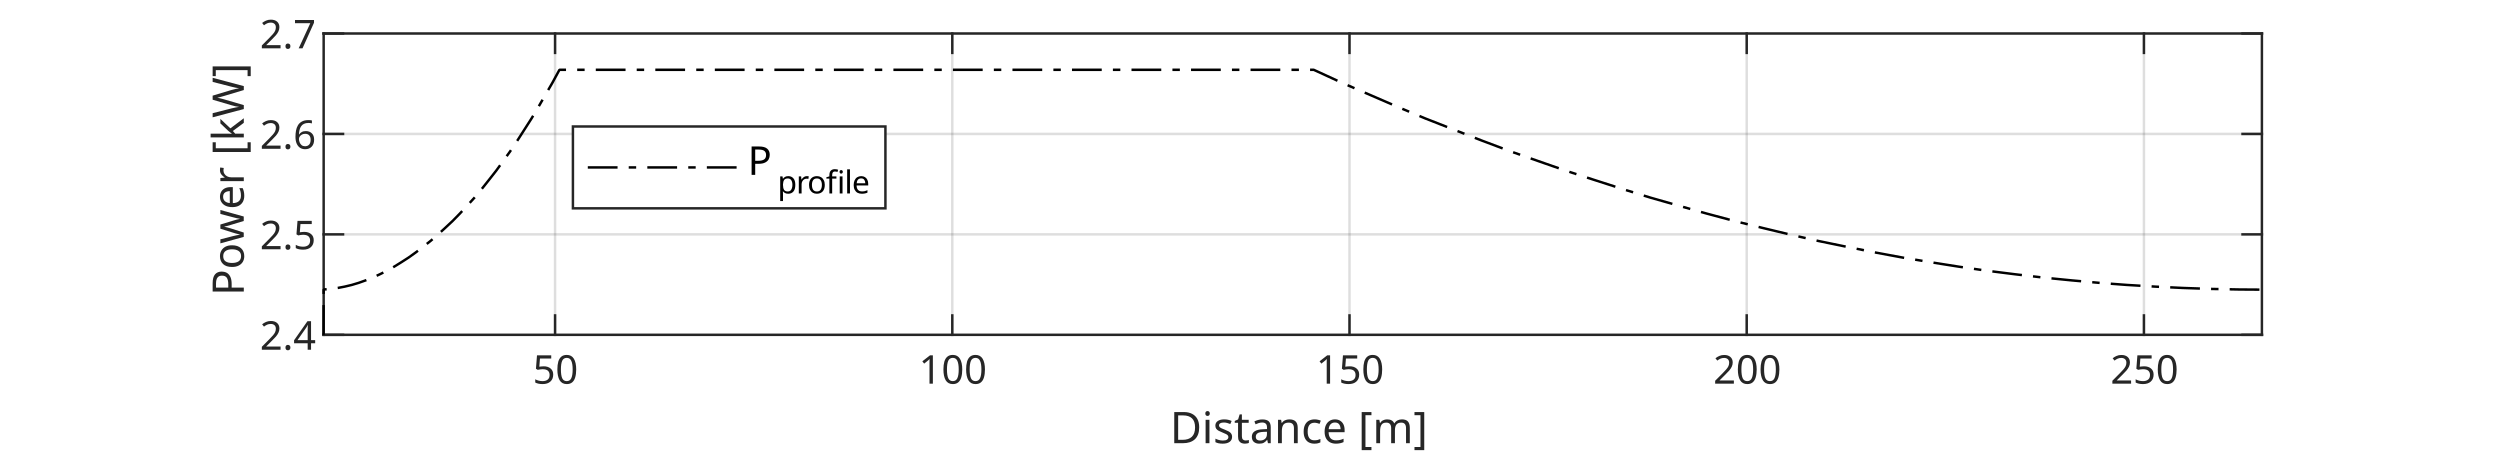
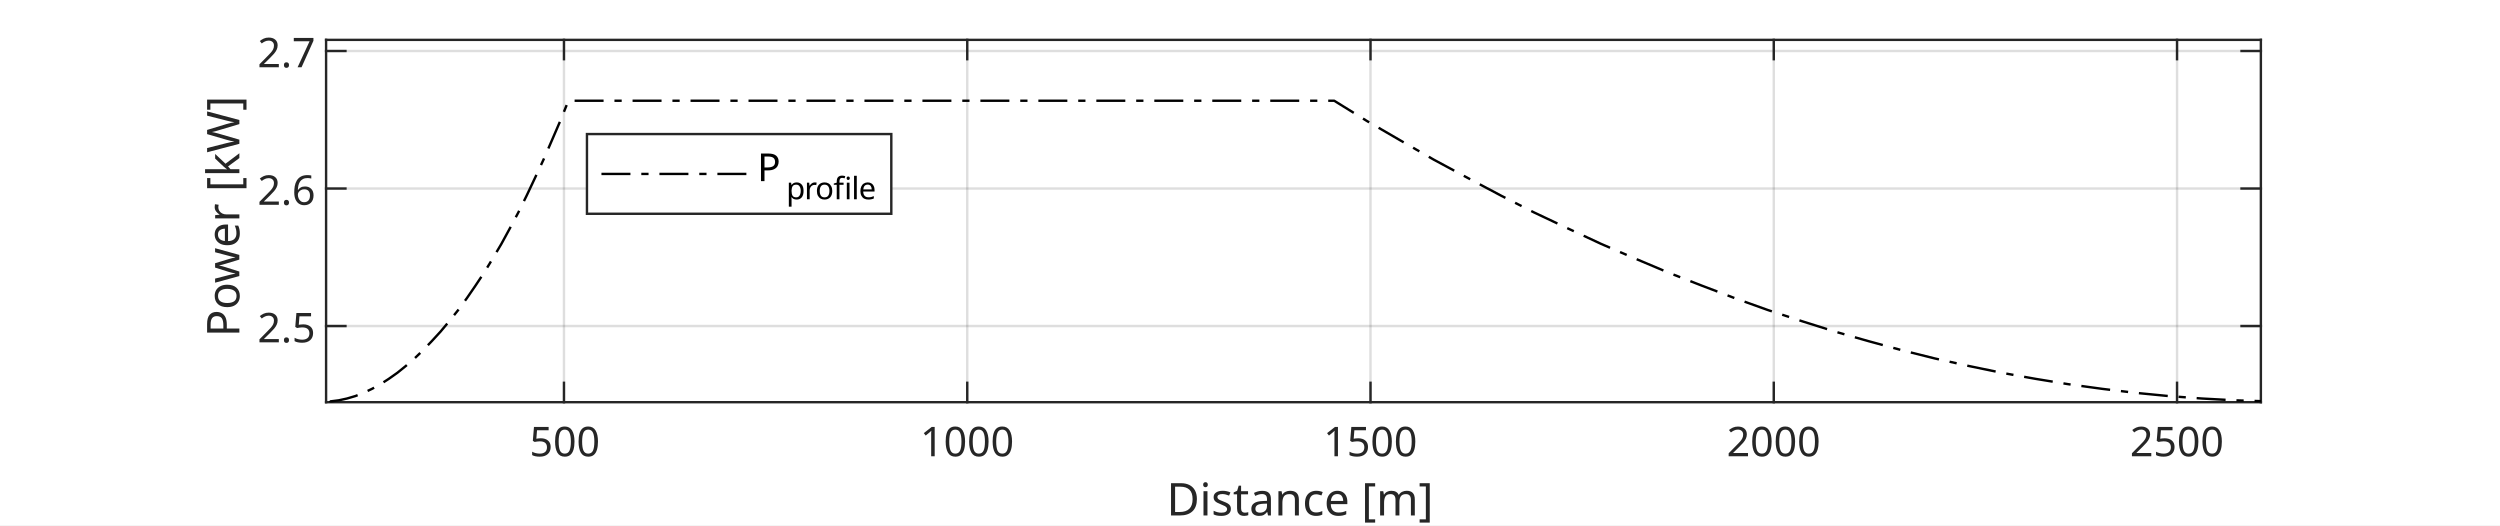
- <svg xmlns="http://www.w3.org/2000/svg" style="fill-opacity:1; color-rendering:auto; color-interpolation:auto; text-rendering:auto; stroke:black; stroke-linecap:square; stroke-miterlimit:10; shape-rendering:auto; stroke-opacity:1; fill:black; stroke-dasharray:none; font-weight:normal; stroke-width:1; font-family:'Dialog'; font-style:normal; stroke-linejoin:miter; font-size:12px; stroke-dashoffset:0; image-rendering:auto;" width="672" height="122">
+ <svg xmlns="http://www.w3.org/2000/svg" style="fill-opacity:1; color-rendering:auto; color-interpolation:auto; text-rendering:auto; stroke:black; stroke-linecap:square; stroke-miterlimit:10; shape-rendering:auto; stroke-opacity:1; fill:black; stroke-dasharray:none; font-weight:normal; stroke-width:1; font-family:'Dialog'; font-style:normal; stroke-linejoin:miter; font-size:12px; stroke-dashoffset:0; image-rendering:auto;" width="690" height="145">
  <defs id="genericDefs" />
  <g>
    <defs id="defs1">
      <clipPath clipPathUnits="userSpaceOnUse" id="clipPath1">
-         <path d="M0 0 L672 0 L672 122 L0 122 L0 0 Z" />
+         <path d="M0 0 L690 0 L690 145 L0 145 L0 0 Z" />
      </clipPath>
      <font horiz-adv-x="75.0" id="font1">
        <font-face ascent="100.537" descent="21.973" units-per-em="100" style="font-style:normal; font-family:Dialog; font-weight:normal;" />
        <missing-glyph horiz-adv-x="75.0" d="M12.5 0 L12.5 62.5 L62.5 62.5 L62.5 0 L12.5 0 ZM14.062 1.562 L60.938 1.562 L60.938 60.938 L14.062 60.938 L14.062 1.562 Z" />
        <glyph unicode="0" horiz-adv-x="55.615" d="M4.156 35.297 Q4.156 48 6.766 55.742 Q9.375 63.484 14.523 67.68 Q19.672 71.875 27.484 71.875 Q33.25 71.875 37.594 69.555 Q41.938 67.234 44.773 62.867 Q47.609 58.5 49.219 52.227 Q50.828 45.953 50.828 35.297 Q50.828 22.703 48.242 14.969 Q45.656 7.234 40.508 3.008 Q35.359 -1.219 27.484 -1.219 Q17.141 -1.219 11.234 6.203 Q4.156 15.141 4.156 35.297 ZM13.188 35.297 Q13.188 17.672 17.312 11.836 Q21.438 6 27.484 6 Q33.547 6 37.672 11.859 Q41.797 17.719 41.797 35.297 Q41.797 52.984 37.672 58.789 Q33.547 64.594 27.391 64.594 Q21.344 64.594 17.719 59.469 Q13.188 52.938 13.188 35.297 Z" />
        <glyph unicode="5" horiz-adv-x="55.615" d="M4.156 18.75 L13.375 19.531 Q14.406 12.797 18.141 9.398 Q21.875 6 27.156 6 Q33.5 6 37.891 10.789 Q42.281 15.578 42.281 23.484 Q42.281 31 38.062 35.352 Q33.844 39.703 27 39.703 Q22.75 39.703 19.336 37.773 Q15.922 35.844 13.969 32.766 L5.719 33.844 L12.641 70.609 L48.25 70.609 L48.25 62.203 L19.672 62.203 L15.828 42.969 Q22.266 47.469 29.344 47.469 Q38.719 47.469 45.164 40.969 Q51.609 34.469 51.609 24.266 Q51.609 14.547 45.953 7.469 Q39.062 -1.219 27.156 -1.219 Q17.391 -1.219 11.211 4.25 Q5.031 9.719 4.156 18.75 Z" />
        <glyph unicode="1" horiz-adv-x="55.615" d="M37.25 0 L28.469 0 L28.469 56 Q25.297 52.984 20.141 49.953 Q14.984 46.922 10.891 45.406 L10.891 53.906 Q18.266 57.375 23.781 62.305 Q29.297 67.234 31.594 71.875 L37.25 71.875 L37.25 0 Z" />
        <glyph unicode="2" horiz-adv-x="55.615" d="M50.344 8.453 L50.344 0 L3.031 0 Q2.938 3.172 4.047 6.109 Q5.859 10.938 9.836 15.625 Q13.812 20.312 21.344 26.469 Q33.016 36.031 37.117 41.625 Q41.219 47.219 41.219 52.203 Q41.219 57.422 37.477 61.008 Q33.734 64.594 27.734 64.594 Q21.391 64.594 17.578 60.789 Q13.766 56.984 13.719 50.25 L4.688 51.172 Q5.609 61.281 11.664 66.578 Q17.719 71.875 27.938 71.875 Q38.234 71.875 44.242 66.164 Q50.25 60.453 50.25 52 Q50.25 47.703 48.492 43.555 Q46.734 39.406 42.656 34.812 Q38.578 30.219 29.109 22.219 Q21.188 15.578 18.945 13.211 Q16.703 10.844 15.234 8.453 L50.344 8.453 Z" />
        <glyph unicode="]" horiz-adv-x="27.783" d="M21.297 -19.875 L1.906 -19.875 L1.906 -12.594 L12.5 -12.594 L12.5 64.312 L1.906 64.312 L1.906 71.578 L21.297 71.578 L21.297 -19.875 Z" />
        <glyph unicode="m" horiz-adv-x="83.301" d="M6.594 0 L6.594 51.859 L14.453 51.859 L14.453 44.578 Q16.891 48.391 20.945 50.711 Q25 53.031 30.172 53.031 Q35.938 53.031 39.625 50.641 Q43.312 48.25 44.828 43.953 Q50.984 53.031 60.844 53.031 Q68.562 53.031 72.711 48.758 Q76.859 44.484 76.859 35.594 L76.859 0 L68.109 0 L68.109 32.672 Q68.109 37.938 67.258 40.258 Q66.406 42.578 64.164 43.992 Q61.922 45.406 58.891 45.406 Q53.422 45.406 49.805 41.773 Q46.188 38.141 46.188 30.125 L46.188 0 L37.406 0 L37.406 33.688 Q37.406 39.547 35.258 42.477 Q33.109 45.406 28.219 45.406 Q24.516 45.406 21.367 43.453 Q18.219 41.5 16.797 37.742 Q15.375 33.984 15.375 26.906 L15.375 0 L6.594 0 Z" />
        <glyph unicode="[" horiz-adv-x="27.783" d="M6.781 -19.875 L6.781 71.578 L26.172 71.578 L26.172 64.312 L15.578 64.312 L15.578 -12.594 L26.172 -12.594 L26.172 -19.875 L6.781 -19.875 Z" />
        <glyph unicode=" " horiz-adv-x="27.783" d="" />
        <glyph unicode="e" horiz-adv-x="55.615" d="M42.094 16.703 L51.172 15.578 Q49.031 7.625 43.219 3.227 Q37.406 -1.172 28.375 -1.172 Q17 -1.172 10.328 5.836 Q3.656 12.844 3.656 25.484 Q3.656 38.578 10.398 45.805 Q17.141 53.031 27.875 53.031 Q38.281 53.031 44.875 45.953 Q51.469 38.875 51.469 26.031 Q51.469 25.25 51.422 23.688 L12.75 23.688 Q13.234 15.141 17.578 10.602 Q21.922 6.062 28.422 6.062 Q33.25 6.062 36.672 8.602 Q40.094 11.141 42.094 16.703 ZM13.234 30.906 L42.188 30.906 Q41.609 37.453 38.875 40.719 Q34.672 45.797 27.984 45.797 Q21.922 45.797 17.797 41.75 Q13.672 37.703 13.234 30.906 Z" />
        <glyph unicode="c" horiz-adv-x="50.0" d="M40.438 19 L49.078 17.875 Q47.656 8.938 41.82 3.883 Q35.984 -1.172 27.484 -1.172 Q16.844 -1.172 10.375 5.789 Q3.906 12.75 3.906 25.734 Q3.906 34.125 6.688 40.43 Q9.469 46.734 15.156 49.883 Q20.844 53.031 27.547 53.031 Q35.984 53.031 41.359 48.758 Q46.734 44.484 48.25 36.625 L39.703 35.297 Q38.484 40.531 35.383 43.164 Q32.281 45.797 27.875 45.797 Q21.234 45.797 17.086 41.039 Q12.938 36.281 12.938 25.984 Q12.938 15.531 16.945 10.797 Q20.953 6.062 27.391 6.062 Q32.562 6.062 36.031 9.234 Q39.5 12.406 40.438 19 Z" />
        <glyph unicode="n" horiz-adv-x="55.615" d="M6.594 0 L6.594 51.859 L14.5 51.859 L14.5 44.484 Q20.219 53.031 31 53.031 Q35.688 53.031 39.625 51.344 Q43.562 49.656 45.516 46.922 Q47.469 44.188 48.25 40.438 Q48.734 37.984 48.734 31.891 L48.734 0 L39.938 0 L39.938 31.547 Q39.938 36.922 38.914 39.578 Q37.891 42.234 35.281 43.82 Q32.672 45.406 29.156 45.406 Q23.531 45.406 19.453 41.844 Q15.375 38.281 15.375 28.328 L15.375 0 L6.594 0 Z" />
        <glyph unicode="a" horiz-adv-x="55.615" d="M40.438 6.391 Q35.547 2.25 31.031 0.539 Q26.516 -1.172 21.344 -1.172 Q12.797 -1.172 8.203 3 Q3.609 7.172 3.609 13.672 Q3.609 17.484 5.344 20.633 Q7.078 23.781 9.891 25.688 Q12.703 27.594 16.219 28.562 Q18.797 29.25 24.031 29.891 Q34.672 31.156 39.703 32.906 Q39.75 34.719 39.75 35.203 Q39.75 40.578 37.25 42.781 Q33.891 45.75 27.25 45.75 Q21.047 45.75 18.094 43.578 Q15.141 41.406 13.719 35.891 L5.125 37.062 Q6.297 42.578 8.984 45.969 Q11.672 49.359 16.75 51.195 Q21.828 53.031 28.516 53.031 Q35.156 53.031 39.305 51.469 Q43.453 49.906 45.406 47.539 Q47.359 45.172 48.141 41.547 Q48.578 39.312 48.578 33.453 L48.578 21.734 Q48.578 9.469 49.141 6.227 Q49.703 2.984 51.375 0 L42.188 0 Q40.828 2.734 40.438 6.391 ZM39.703 26.031 Q34.906 24.078 25.344 22.703 Q19.922 21.922 17.68 20.945 Q15.438 19.969 14.211 18.094 Q12.984 16.219 12.984 13.922 Q12.984 10.406 15.648 8.062 Q18.312 5.719 23.438 5.719 Q28.516 5.719 32.469 7.938 Q36.422 10.156 38.281 14.016 Q39.703 17 39.703 22.797 L39.703 26.031 Z" />
        <glyph unicode="t" horiz-adv-x="27.783" d="M25.781 7.859 L27.047 0.094 Q23.344 -0.688 20.406 -0.688 Q15.625 -0.688 12.992 0.828 Q10.359 2.344 9.281 4.812 Q8.203 7.281 8.203 15.188 L8.203 45.016 L1.766 45.016 L1.766 51.859 L8.203 51.859 L8.203 64.703 L16.938 69.969 L16.938 51.859 L25.781 51.859 L25.781 45.016 L16.938 45.016 L16.938 14.703 Q16.938 10.938 17.406 9.867 Q17.875 8.797 18.922 8.156 Q19.969 7.516 21.922 7.516 Q23.391 7.516 25.781 7.859 Z" />
        <glyph unicode="s" horiz-adv-x="50.0" d="M3.078 15.484 L11.766 16.844 Q12.5 11.625 15.844 8.844 Q19.188 6.062 25.203 6.062 Q31.25 6.062 34.18 8.523 Q37.109 10.984 37.109 14.312 Q37.109 17.281 34.516 19 Q32.719 20.172 25.531 21.969 Q15.875 24.422 12.141 26.203 Q8.406 27.984 6.477 31.133 Q4.547 34.281 4.547 38.094 Q4.547 41.547 6.133 44.508 Q7.719 47.469 10.453 49.422 Q12.5 50.922 16.039 51.977 Q19.578 53.031 23.641 53.031 Q29.734 53.031 34.352 51.273 Q38.969 49.516 41.164 46.508 Q43.359 43.5 44.188 38.484 L35.594 37.312 Q35.016 41.312 32.203 43.555 Q29.391 45.797 24.266 45.797 Q18.219 45.797 15.625 43.797 Q13.031 41.797 13.031 39.109 Q13.031 37.406 14.109 36.031 Q15.188 34.625 17.484 33.688 Q18.797 33.203 25.25 31.453 Q34.578 28.953 38.258 27.367 Q41.938 25.781 44.039 22.758 Q46.141 19.734 46.141 15.234 Q46.141 10.844 43.578 6.961 Q41.016 3.078 36.18 0.953 Q31.344 -1.172 25.25 -1.172 Q15.141 -1.172 9.844 3.031 Q4.547 7.234 3.078 15.484 Z" />
        <glyph unicode="i" horiz-adv-x="22.217" d="M6.641 61.469 L6.641 71.578 L15.438 71.578 L15.438 61.469 L6.641 61.469 ZM6.641 0 L6.641 51.859 L15.438 51.859 L15.438 0 L6.641 0 Z" />
        <glyph unicode="D" horiz-adv-x="72.217" d="M7.719 0 L7.719 71.578 L32.375 71.578 Q40.719 71.578 45.125 70.562 Q51.266 69.141 55.609 65.438 Q61.281 60.641 64.086 53.195 Q66.891 45.75 66.891 36.188 Q66.891 28.031 64.992 21.734 Q63.094 15.438 60.109 11.305 Q57.125 7.172 53.586 4.805 Q50.047 2.438 45.047 1.219 Q40.047 0 33.547 0 L7.719 0 ZM17.188 8.453 L32.469 8.453 Q39.547 8.453 43.578 9.766 Q47.609 11.078 50 13.484 Q53.375 16.844 55.25 22.531 Q57.125 28.219 57.125 36.328 Q57.125 47.562 53.438 53.594 Q49.75 59.625 44.484 61.672 Q40.672 63.141 32.234 63.141 L17.188 63.141 L17.188 8.453 Z" />
-         <glyph unicode="4" horiz-adv-x="55.615" d="M32.328 0 L32.328 17.141 L1.266 17.141 L1.266 25.203 L33.938 71.578 L41.109 71.578 L41.109 25.203 L50.781 25.203 L50.781 17.141 L41.109 17.141 L41.109 0 L32.328 0 ZM32.328 25.203 L32.328 57.469 L9.906 25.203 L32.328 25.203 Z" />
        <glyph unicode="." horiz-adv-x="27.783" d="M9.078 0 L9.078 10.016 L19.094 10.016 L19.094 0 L9.078 0 Z" />
        <glyph unicode="6" horiz-adv-x="55.615" d="M49.75 54.047 L41.016 53.375 Q39.844 58.547 37.703 60.891 Q34.125 64.656 28.906 64.656 Q24.703 64.656 21.531 62.312 Q17.391 59.281 14.992 53.469 Q12.594 47.656 12.5 36.922 Q15.672 41.75 20.266 44.094 Q24.859 46.438 29.891 46.438 Q38.672 46.438 44.852 39.969 Q51.031 33.5 51.031 23.25 Q51.031 16.5 48.125 10.719 Q45.219 4.938 40.141 1.859 Q35.062 -1.219 28.609 -1.219 Q17.625 -1.219 10.695 6.859 Q3.766 14.938 3.766 33.5 Q3.766 54.25 11.422 63.672 Q18.109 71.875 29.438 71.875 Q37.891 71.875 43.289 67.141 Q48.688 62.406 49.75 54.047 ZM13.875 23.188 Q13.875 18.656 15.797 14.508 Q17.719 10.359 21.188 8.18 Q24.656 6 28.469 6 Q34.031 6 38.039 10.492 Q42.047 14.984 42.047 22.703 Q42.047 30.125 38.086 34.398 Q34.125 38.672 28.125 38.672 Q22.172 38.672 18.023 34.398 Q13.875 30.125 13.875 23.188 Z" />
        <glyph unicode="7" horiz-adv-x="55.615" d="M4.734 62.203 L4.734 70.656 L51.078 70.656 L51.078 63.812 Q44.234 56.547 37.523 44.484 Q30.812 32.422 27.156 19.672 Q24.516 10.688 23.781 0 L14.75 0 Q14.891 8.453 18.062 20.414 Q21.234 32.375 27.172 43.484 Q33.109 54.594 39.797 62.203 L4.734 62.203 Z" />
        <glyph unicode="W" horiz-adv-x="94.385" d="M20.219 0 L1.219 71.578 L10.938 71.578 L21.828 24.656 Q23.578 17.281 24.859 10.016 Q27.594 21.484 28.078 23.25 L41.703 71.578 L53.125 71.578 L63.375 35.359 Q67.234 21.875 68.953 10.016 Q70.312 16.797 72.516 25.594 L83.734 71.578 L93.266 71.578 L73.641 0 L64.5 0 L49.422 54.547 Q47.516 61.375 47.172 62.938 Q46.047 58.016 45.062 54.547 L29.891 0 L20.219 0 Z" />
        <glyph unicode="k" horiz-adv-x="50.0" d="M6.641 0 L6.641 71.578 L15.438 71.578 L15.438 30.766 L36.234 51.859 L47.609 51.859 L27.781 32.625 L49.609 0 L38.766 0 L21.625 26.516 L15.438 20.562 L15.438 0 L6.641 0 Z" />
        <glyph unicode="r" horiz-adv-x="33.301" d="M6.5 0 L6.5 51.859 L14.406 51.859 L14.406 44 Q17.438 49.516 20 51.273 Q22.562 53.031 25.641 53.031 Q30.078 53.031 34.672 50.203 L31.641 42.047 Q28.422 43.953 25.203 43.953 Q22.312 43.953 20.016 42.219 Q17.719 40.484 16.75 37.406 Q15.281 32.719 15.281 27.156 L15.281 0 L6.5 0 Z" />
        <glyph unicode="w" horiz-adv-x="72.217" d="M16.156 0 L0.297 51.859 L9.375 51.859 L17.625 21.922 L20.703 10.797 Q20.906 11.625 23.391 21.484 L31.641 51.859 L40.672 51.859 L48.438 21.781 L51.031 11.859 L54 21.875 L62.891 51.859 L71.438 51.859 L55.219 0 L46.094 0 L37.844 31.062 L35.844 39.891 L25.344 0 L16.156 0 Z" />
        <glyph unicode="o" horiz-adv-x="55.615" d="M3.328 25.922 Q3.328 40.328 11.328 47.266 Q18.016 53.031 27.641 53.031 Q38.328 53.031 45.117 46.023 Q51.906 39.016 51.906 26.656 Q51.906 16.656 48.906 10.914 Q45.906 5.172 40.164 2 Q34.422 -1.172 27.641 -1.172 Q16.75 -1.172 10.039 5.812 Q3.328 12.797 3.328 25.922 ZM12.359 25.922 Q12.359 15.969 16.703 11.016 Q21.047 6.062 27.641 6.062 Q34.188 6.062 38.531 11.039 Q42.875 16.016 42.875 26.219 Q42.875 35.844 38.5 40.797 Q34.125 45.75 27.641 45.75 Q21.047 45.75 16.703 40.82 Q12.359 35.891 12.359 25.922 Z" />
        <glyph unicode="P" horiz-adv-x="66.699" d="M7.719 0 L7.719 71.578 L34.719 71.578 Q41.844 71.578 45.609 70.906 Q50.875 70.016 54.445 67.555 Q58.016 65.094 60.188 60.648 Q62.359 56.203 62.359 50.875 Q62.359 41.75 56.547 35.43 Q50.734 29.109 35.547 29.109 L17.188 29.109 L17.188 0 L7.719 0 ZM17.188 37.547 L35.688 37.547 Q44.875 37.547 48.734 40.969 Q52.594 44.391 52.594 50.594 Q52.594 55.078 50.32 58.273 Q48.047 61.469 44.344 62.5 Q41.938 63.141 35.5 63.141 L17.188 63.141 L17.188 37.547 Z" />
        <glyph unicode="p" horiz-adv-x="55.615" d="M6.594 -19.875 L6.594 51.859 L14.594 51.859 L14.594 45.125 Q17.438 49.078 21 51.055 Q24.562 53.031 29.641 53.031 Q36.281 53.031 41.359 49.609 Q46.438 46.188 49.023 39.961 Q51.609 33.734 51.609 26.312 Q51.609 18.359 48.758 11.984 Q45.906 5.609 40.461 2.219 Q35.016 -1.172 29 -1.172 Q24.609 -1.172 21.117 0.688 Q17.625 2.547 15.375 5.375 L15.375 -19.875 L6.594 -19.875 ZM14.547 25.641 Q14.547 15.625 18.602 10.844 Q22.656 6.062 28.422 6.062 Q34.281 6.062 38.453 11.016 Q42.625 15.969 42.625 26.375 Q42.625 36.281 38.547 41.211 Q34.469 46.141 28.812 46.141 Q23.188 46.141 18.867 40.891 Q14.547 35.641 14.547 25.641 Z" />
        <glyph unicode="f" horiz-adv-x="27.783" d="M8.688 0 L8.688 45.016 L0.922 45.016 L0.922 51.859 L8.688 51.859 L8.688 57.375 Q8.688 62.594 9.625 65.141 Q10.891 68.562 14.086 70.68 Q17.281 72.797 23.047 72.797 Q26.766 72.797 31.25 71.922 L29.938 64.266 Q27.203 64.75 24.75 64.75 Q20.75 64.75 19.094 63.039 Q17.438 61.328 17.438 56.641 L17.438 51.859 L27.547 51.859 L27.547 45.016 L17.438 45.016 L17.438 0 L8.688 0 Z" />
        <glyph unicode="l" horiz-adv-x="22.217" d="M6.391 0 L6.391 71.578 L15.188 71.578 L15.188 0 L6.391 0 Z" />
      </font>
    </defs>
    <g style="fill:white; stroke:white;">
-       <rect x="0" y="0" width="672" style="clip-path:url(#clipPath1); stroke:none;" height="122" />
+       <rect x="0" y="0" width="690" style="clip-path:url(#clipPath1); stroke:none;" height="145" />
    </g>
    <g style="fill:white; text-rendering:optimizeSpeed; color-rendering:optimizeSpeed; image-rendering:optimizeSpeed; shape-rendering:crispEdges; stroke:white; color-interpolation:sRGB;">
-       <rect x="0" width="672" height="122" y="0" style="stroke:none;" />
-       <path style="stroke:none;" d="M87 90 L608 90 L608 9 L87 9 Z" />
+       <rect x="0" width="690" height="145" y="0" style="stroke:none;" />
+       <path style="stroke:none;" d="M90 111 L624 111 L624 11 L90 11 Z" />
    </g>
    <g style="stroke-linecap:butt; fill-opacity:0.149; fill:rgb(38,38,38); text-rendering:geometricPrecision; image-rendering:optimizeQuality; color-rendering:optimizeQuality; stroke-linejoin:round; stroke:rgb(38,38,38); color-interpolation:linearRGB; stroke-width:0.667; stroke-opacity:0.149;">
-       <line y2="9" style="fill:none;" x1="149.203" x2="149.203" y1="90" />
-       <line y2="9" style="fill:none;" x1="255.975" x2="255.975" y1="90" />
-       <line y2="9" style="fill:none;" x1="362.746" x2="362.746" y1="90" />
-       <line y2="9" style="fill:none;" x1="469.517" x2="469.517" y1="90" />
-       <line y2="9" style="fill:none;" x1="576.289" x2="576.289" y1="90" />
-       <line y2="90" style="fill:none;" x1="608" x2="87" y1="90" />
-       <line y2="63" style="fill:none;" x1="608" x2="87" y1="63" />
-       <line y2="36" style="fill:none;" x1="608" x2="87" y1="36" />
-       <line y2="9" style="fill:none;" x1="608" x2="87" y1="9" />
-       <line x1="87" x2="608" y1="90" style="stroke-linecap:square; fill-opacity:1; fill:none; stroke-opacity:1;" y2="90" />
-       <line x1="87" x2="608" y1="9" style="stroke-linecap:square; fill-opacity:1; fill:none; stroke-opacity:1;" y2="9" />
-       <line x1="149.203" x2="149.203" y1="90" style="stroke-linecap:square; fill-opacity:1; fill:none; stroke-opacity:1;" y2="84.79" />
-       <line x1="255.975" x2="255.975" y1="90" style="stroke-linecap:square; fill-opacity:1; fill:none; stroke-opacity:1;" y2="84.79" />
-       <line x1="362.746" x2="362.746" y1="90" style="stroke-linecap:square; fill-opacity:1; fill:none; stroke-opacity:1;" y2="84.79" />
-       <line x1="469.517" x2="469.517" y1="90" style="stroke-linecap:square; fill-opacity:1; fill:none; stroke-opacity:1;" y2="84.79" />
-       <line x1="576.289" x2="576.289" y1="90" style="stroke-linecap:square; fill-opacity:1; fill:none; stroke-opacity:1;" y2="84.79" />
-       <line x1="149.203" x2="149.203" y1="9" style="stroke-linecap:square; fill-opacity:1; fill:none; stroke-opacity:1;" y2="14.21" />
-       <line x1="255.975" x2="255.975" y1="9" style="stroke-linecap:square; fill-opacity:1; fill:none; stroke-opacity:1;" y2="14.21" />
-       <line x1="362.746" x2="362.746" y1="9" style="stroke-linecap:square; fill-opacity:1; fill:none; stroke-opacity:1;" y2="14.21" />
-       <line x1="469.517" x2="469.517" y1="9" style="stroke-linecap:square; fill-opacity:1; fill:none; stroke-opacity:1;" y2="14.21" />
-       <line x1="576.289" x2="576.289" y1="9" style="stroke-linecap:square; fill-opacity:1; fill:none; stroke-opacity:1;" y2="14.21" />
+       <line y2="11" style="fill:none;" x1="155.656" x2="155.656" y1="111" />
+       <line y2="11" style="fill:none;" x1="266.958" x2="266.958" y1="111" />
+       <line y2="11" style="fill:none;" x1="378.26" x2="378.26" y1="111" />
+       <line y2="11" style="fill:none;" x1="489.562" x2="489.562" y1="111" />
+       <line y2="11" style="fill:none;" x1="600.864" x2="600.864" y1="111" />
+       <line y2="89.987" style="fill:none;" x1="624" x2="90" y1="89.987" />
+       <line y2="52.029" style="fill:none;" x1="624" x2="90" y1="52.029" />
+       <line y2="14.071" style="fill:none;" x1="624" x2="90" y1="14.071" />
+       <line x1="90" x2="624" y1="111" style="stroke-linecap:square; fill-opacity:1; fill:none; stroke-opacity:1;" y2="111" />
+       <line x1="90" x2="624" y1="11" style="stroke-linecap:square; fill-opacity:1; fill:none; stroke-opacity:1;" y2="11" />
+       <line x1="155.656" x2="155.656" y1="111" style="stroke-linecap:square; fill-opacity:1; fill:none; stroke-opacity:1;" y2="105.66" />
+       <line x1="266.958" x2="266.958" y1="111" style="stroke-linecap:square; fill-opacity:1; fill:none; stroke-opacity:1;" y2="105.66" />
+       <line x1="378.26" x2="378.26" y1="111" style="stroke-linecap:square; fill-opacity:1; fill:none; stroke-opacity:1;" y2="105.66" />
+       <line x1="489.562" x2="489.562" y1="111" style="stroke-linecap:square; fill-opacity:1; fill:none; stroke-opacity:1;" y2="105.66" />
+       <line x1="600.864" x2="600.864" y1="111" style="stroke-linecap:square; fill-opacity:1; fill:none; stroke-opacity:1;" y2="105.66" />
+       <line x1="155.656" x2="155.656" y1="11" style="stroke-linecap:square; fill-opacity:1; fill:none; stroke-opacity:1;" y2="16.34" />
+       <line x1="266.958" x2="266.958" y1="11" style="stroke-linecap:square; fill-opacity:1; fill:none; stroke-opacity:1;" y2="16.34" />
+       <line x1="378.26" x2="378.26" y1="11" style="stroke-linecap:square; fill-opacity:1; fill:none; stroke-opacity:1;" y2="16.34" />
+       <line x1="489.562" x2="489.562" y1="11" style="stroke-linecap:square; fill-opacity:1; fill:none; stroke-opacity:1;" y2="16.34" />
+       <line x1="600.864" x2="600.864" y1="11" style="stroke-linecap:square; fill-opacity:1; fill:none; stroke-opacity:1;" y2="16.34" />
    </g>
-     <g transform="translate(149.2031,92.1333)" style="font-size:10.667px; fill:rgb(38,38,38); text-rendering:geometricPrecision; color-rendering:optimizeQuality; image-rendering:optimizeQuality; stroke:rgb(38,38,38); color-interpolation:linearRGB;">
-       <text x="-6" xml:space="preserve" y="11" style="stroke:none;">50</text>
+     <g transform="translate(155.6557,113.9333)" style="font-size:11.333px; fill:rgb(38,38,38); text-rendering:geometricPrecision; color-rendering:optimizeQuality; image-rendering:optimizeQuality; stroke:rgb(38,38,38); color-interpolation:linearRGB;">
+       <text x="-9.5" xml:space="preserve" y="12" style="stroke:none;">500</text>
    </g>
-     <g transform="translate(255.9746,92.1333)" style="font-size:10.667px; fill:rgb(38,38,38); text-rendering:geometricPrecision; color-rendering:optimizeQuality; image-rendering:optimizeQuality; stroke:rgb(38,38,38); color-interpolation:linearRGB;">
-       <text x="-9" xml:space="preserve" y="11" style="stroke:none;">100</text>
+     <g transform="translate(266.9579,113.9333)" style="font-size:11.333px; fill:rgb(38,38,38); text-rendering:geometricPrecision; color-rendering:optimizeQuality; image-rendering:optimizeQuality; stroke:rgb(38,38,38); color-interpolation:linearRGB;">
+       <text x="-13" xml:space="preserve" y="12" style="stroke:none;">1000</text>
    </g>
-     <g transform="translate(362.746,92.1333)" style="font-size:10.667px; fill:rgb(38,38,38); text-rendering:geometricPrecision; color-rendering:optimizeQuality; image-rendering:optimizeQuality; stroke:rgb(38,38,38); color-interpolation:linearRGB;">
-       <text x="-9" xml:space="preserve" y="11" style="stroke:none;">150</text>
+     <g transform="translate(378.2599,113.9333)" style="font-size:11.333px; fill:rgb(38,38,38); text-rendering:geometricPrecision; color-rendering:optimizeQuality; image-rendering:optimizeQuality; stroke:rgb(38,38,38); color-interpolation:linearRGB;">
+       <text x="-13" xml:space="preserve" y="12" style="stroke:none;">1500</text>
    </g>
-     <g transform="translate(469.5175,92.1333)" style="font-size:10.667px; fill:rgb(38,38,38); text-rendering:geometricPrecision; color-rendering:optimizeQuality; image-rendering:optimizeQuality; stroke:rgb(38,38,38); color-interpolation:linearRGB;">
-       <text x="-9" xml:space="preserve" y="11" style="stroke:none;">200</text>
+     <g transform="translate(489.5621,113.9333)" style="font-size:11.333px; fill:rgb(38,38,38); text-rendering:geometricPrecision; color-rendering:optimizeQuality; image-rendering:optimizeQuality; stroke:rgb(38,38,38); color-interpolation:linearRGB;">
+       <text x="-13" xml:space="preserve" y="12" style="stroke:none;">2000</text>
    </g>
-     <g transform="translate(576.2889,92.1333)" style="font-size:10.667px; fill:rgb(38,38,38); text-rendering:geometricPrecision; color-rendering:optimizeQuality; image-rendering:optimizeQuality; stroke:rgb(38,38,38); color-interpolation:linearRGB;">
-       <text x="-9" xml:space="preserve" y="11" style="stroke:none;">250</text>
+     <g transform="translate(600.8642,113.9333)" style="font-size:11.333px; fill:rgb(38,38,38); text-rendering:geometricPrecision; color-rendering:optimizeQuality; image-rendering:optimizeQuality; stroke:rgb(38,38,38); color-interpolation:linearRGB;">
+       <text x="-13" xml:space="preserve" y="12" style="stroke:none;">2500</text>
    </g>
-     <g transform="translate(347.5002,107.1333)" style="font-size:11.733px; fill:rgb(38,38,38); text-rendering:geometricPrecision; color-rendering:optimizeQuality; image-rendering:optimizeQuality; stroke:rgb(38,38,38); color-interpolation:linearRGB;">
-       <text x="-33" xml:space="preserve" y="12" style="stroke:none;">Distance [m]</text>
+     <g transform="translate(357.0002,129.2666)" style="font-size:12.467px; fill:rgb(38,38,38); text-rendering:geometricPrecision; color-rendering:optimizeQuality; image-rendering:optimizeQuality; stroke:rgb(38,38,38); color-interpolation:linearRGB;">
+       <text x="-35" xml:space="preserve" y="13" style="stroke:none;">Distance [m]</text>
    </g>
    <g style="fill:rgb(38,38,38); text-rendering:geometricPrecision; image-rendering:optimizeQuality; color-rendering:optimizeQuality; stroke-linejoin:round; stroke:rgb(38,38,38); color-interpolation:linearRGB; stroke-width:0.667;">
-       <line y2="9" style="fill:none;" x1="87" x2="87" y1="90" />
-       <line y2="9" style="fill:none;" x1="608" x2="608" y1="90" />
-       <line y2="90" style="fill:none;" x1="87" x2="92.21" y1="90" />
-       <line y2="63" style="fill:none;" x1="87" x2="92.21" y1="63" />
-       <line y2="36" style="fill:none;" x1="87" x2="92.21" y1="36" />
-       <line y2="9" style="fill:none;" x1="87" x2="92.21" y1="9" />
-       <line y2="90" style="fill:none;" x1="608" x2="602.79" y1="90" />
-       <line y2="63" style="fill:none;" x1="608" x2="602.79" y1="63" />
-       <line y2="36" style="fill:none;" x1="608" x2="602.79" y1="36" />
-       <line y2="9" style="fill:none;" x1="608" x2="602.79" y1="9" />
+       <line y2="11" style="fill:none;" x1="90" x2="90" y1="111" />
+       <line y2="11" style="fill:none;" x1="624" x2="624" y1="111" />
+       <line y2="89.987" style="fill:none;" x1="90" x2="95.34" y1="89.987" />
+       <line y2="52.029" style="fill:none;" x1="90" x2="95.34" y1="52.029" />
+       <line y2="14.071" style="fill:none;" x1="90" x2="95.34" y1="14.071" />
+       <line y2="89.987" style="fill:none;" x1="624" x2="618.66" y1="89.987" />
+       <line y2="52.029" style="fill:none;" x1="624" x2="618.66" y1="52.029" />
+       <line y2="14.071" style="fill:none;" x1="624" x2="618.66" y1="14.071" />
    </g>
-     <g transform="translate(84.8667,90)" style="font-size:10.667px; fill:rgb(38,38,38); text-rendering:geometricPrecision; color-rendering:optimizeQuality; image-rendering:optimizeQuality; stroke:rgb(38,38,38); color-interpolation:linearRGB;">
-       <text x="-15" xml:space="preserve" y="4" style="stroke:none;">2.4</text>
+     <g transform="translate(87.0667,89.9872)" style="font-size:11.333px; fill:rgb(38,38,38); text-rendering:geometricPrecision; color-rendering:optimizeQuality; image-rendering:optimizeQuality; stroke:rgb(38,38,38); color-interpolation:linearRGB;">
+       <text x="-16" xml:space="preserve" y="4.5" style="stroke:none;">2.5</text>
    </g>
-     <g transform="translate(84.8667,63)" style="font-size:10.667px; fill:rgb(38,38,38); text-rendering:geometricPrecision; color-rendering:optimizeQuality; image-rendering:optimizeQuality; stroke:rgb(38,38,38); color-interpolation:linearRGB;">
-       <text x="-15" xml:space="preserve" y="4" style="stroke:none;">2.5</text>
+     <g transform="translate(87.0667,52.0291)" style="font-size:11.333px; fill:rgb(38,38,38); text-rendering:geometricPrecision; color-rendering:optimizeQuality; image-rendering:optimizeQuality; stroke:rgb(38,38,38); color-interpolation:linearRGB;">
+       <text x="-16" xml:space="preserve" y="4.5" style="stroke:none;">2.6</text>
    </g>
-     <g transform="translate(84.8667,36)" style="font-size:10.667px; fill:rgb(38,38,38); text-rendering:geometricPrecision; color-rendering:optimizeQuality; image-rendering:optimizeQuality; stroke:rgb(38,38,38); color-interpolation:linearRGB;">
-       <text x="-15" xml:space="preserve" y="4" style="stroke:none;">2.6</text>
+     <g transform="translate(87.0667,14.0709)" style="font-size:11.333px; fill:rgb(38,38,38); text-rendering:geometricPrecision; color-rendering:optimizeQuality; image-rendering:optimizeQuality; stroke:rgb(38,38,38); color-interpolation:linearRGB;">
+       <text x="-16" xml:space="preserve" y="4.5" style="stroke:none;">2.7</text>
    </g>
-     <g transform="translate(84.8667,9)" style="font-size:10.667px; fill:rgb(38,38,38); text-rendering:geometricPrecision; color-rendering:optimizeQuality; image-rendering:optimizeQuality; stroke:rgb(38,38,38); color-interpolation:linearRGB;">
-       <text x="-15" xml:space="preserve" y="4" style="stroke:none;">2.7</text>
-     </g>
-     <g transform="translate(68.5333,49.5) rotate(-90)" style="font-size:11.733px; fill:rgb(38,38,38); text-rendering:geometricPrecision; color-rendering:optimizeQuality; image-rendering:optimizeQuality; stroke:rgb(38,38,38); color-interpolation:linearRGB;">
-       <text x="-30" xml:space="preserve" y="-3" style="stroke:none;">Power [kW]</text>
+     <g transform="translate(69.0667,60.9999) rotate(-90)" style="font-size:12.467px; fill:rgb(38,38,38); text-rendering:geometricPrecision; color-rendering:optimizeQuality; image-rendering:optimizeQuality; stroke:rgb(38,38,38); color-interpolation:linearRGB;">
+       <text x="-32" xml:space="preserve" y="-3" style="stroke:none;">Power [kW]</text>
    </g>
    <g style="stroke-linecap:butt; text-rendering:geometricPrecision; image-rendering:optimizeQuality; color-rendering:optimizeQuality; stroke-linejoin:bevel; stroke-dasharray:8,3,2,3; color-interpolation:linearRGB; stroke-width:0.667; stroke-miterlimit:1;">
-       <path d="M86.966 90.01 L87 77.814 L88.924 77.66 L90.784 77.404 L92.644 77.046 L94.569 76.586 L96.432 76.024 L98.298 75.359 L100.233 74.592 L102.109 73.723 L104.059 72.751 L105.953 71.678 L107.857 70.502 L109.84 69.224 L111.767 67.843 L113.705 66.361 L115.719 64.776 L117.672 63.089 L119.628 61.299 L121.651 59.407 L123.603 57.414 L125.547 55.318 L127.549 53.119 L129.473 50.819 L131.386 48.416 L133.353 45.911 L135.244 43.303 L137.192 40.594 L139.068 37.782 L140.938 34.868 L142.869 31.852 L144.733 28.733 L146.595 25.512 L148.52 22.189 L150.38 18.764 L150.549 18.764 L156.429 18.764 L162.513 18.764 L168.394 18.764 L174.275 18.764 L180.358 18.764 L186.239 18.764 L192.12 18.764 L198.204 18.764 L204.084 18.764 L210.168 18.764 L216.049 18.764 L221.93 18.764 L228.013 18.764 L233.894 18.764 L239.775 18.764 L245.859 18.764 L251.739 18.764 L257.62 18.764 L263.704 18.764 L269.585 18.764 L275.466 18.764 L281.549 18.764 L287.43 18.764 L293.311 18.764 L299.394 18.764 L305.275 18.764 L311.359 18.764 L317.24 18.764 L323.121 18.764 L329.204 18.764 L335.085 18.764 L340.966 18.764 L347.05 18.764 L352.93 18.764 L353.133 18.764 L360.572 22.189 L368.267 25.512 L375.707 28.733 L383.149 31.852 L390.852 34.868 L398.305 37.782 L405.766 40.594 L413.493 43.303 L420.966 45.91 L428.697 48.415 L436.165 50.818 L443.625 53.119 L451.335 55.318 L458.78 57.414 L466.222 59.408 L473.919 61.299 L481.358 63.089 L488.797 64.776 L496.492 66.361 L503.931 67.843 L511.369 69.224 L519.065 70.502 L526.503 71.678 L533.942 72.751 L541.637 73.723 L549.076 74.592 L556.771 75.359 L564.21 76.024 L571.649 76.586 L579.344 77.046 L586.783 77.404 L594.221 77.66 L601.917 77.814 L608.062 77.856" style="fill:none; fill-rule:evenodd;" />
+       <path d="M91.147 111.012 L91.147 110.786 L93.487 110.49 L95.76 109.996 L98.101 109.304 L100.378 108.415 L102.658 107.328 L105.012 106.043 L107.308 104.561 L109.684 102.881 L112.007 101.004 L114.415 98.929 L116.77 96.657 L119.141 94.187 L121.593 91.519 L123.982 88.654 L126.443 85.592 L128.829 82.332 L131.205 78.874 L133.637 75.218 L135.983 71.365 L138.382 67.315 L140.697 63.067 L143.067 58.621 L145.359 53.978 L147.644 49.137 L149.991 44.099 L152.267 38.864 L154.609 33.432 L156.883 27.803 L157.058 27.803 L164.246 27.804 L171.644 27.803 L178.832 27.803 L186.23 27.803 L193.418 27.803 L200.605 27.803 L208.004 27.803 L215.191 27.803 L222.59 27.803 L229.777 27.803 L237.176 27.803 L244.363 27.803 L251.551 27.803 L258.949 27.803 L266.137 27.803 L273.535 27.803 L280.723 27.8 L287.91 27.803 L295.309 27.803 L302.496 27.803 L309.895 27.804 L317.082 27.803 L324.481 27.809 L331.668 27.803 L338.856 27.803 L346.254 27.803 L353.442 27.803 L360.841 27.803 L368.028 27.803 L368.239 27.803 L377.33 33.43 L386.69 38.864 L395.783 44.099 L405.149 49.137 L414.255 53.978 L423.374 58.621 L432.772 63.066 L441.906 67.314 L451.306 71.365 L460.427 75.218 L469.804 78.874 L478.904 82.332 L487.999 85.592 L497.359 88.654 L506.451 91.519 L515.809 94.187 L524.901 96.657 L533.992 98.93 L543.351 101.005 L552.442 102.882 L561.801 104.561 L570.892 106.043 L580.251 107.328 L589.342 108.415 L598.434 109.304 L607.792 109.996 L616.884 110.49 L624.064 110.717" style="fill:none; fill-rule:evenodd;" />
    </g>
    <g style="fill:white; text-rendering:optimizeSpeed; color-rendering:optimizeSpeed; image-rendering:optimizeSpeed; shape-rendering:crispEdges; stroke:white; color-interpolation:sRGB;">
-       <path style="stroke:none;" d="M238 56 L238 34 L154 34 L154 56 Z" />
+       <path style="stroke:none;" d="M246 59 L246 37 L162 37 L162 59 Z" />
    </g>
-     <g transform="translate(201,47)" style="text-rendering:geometricPrecision; font-size:10.667px; color-interpolation:linearRGB; color-rendering:optimizeQuality; image-rendering:optimizeQuality;">
+     <g transform="translate(209,50)" style="text-rendering:geometricPrecision; font-size:10.667px; color-interpolation:linearRGB; color-rendering:optimizeQuality; image-rendering:optimizeQuality;">
      <text x="0" xml:space="preserve" y="0" style="stroke:none;">P</text>
    </g>
-     <g transform="translate(209,52)" style="text-rendering:geometricPrecision; font-size:8.533px; color-interpolation:linearRGB; color-rendering:optimizeQuality; image-rendering:optimizeQuality;">
+     <g transform="translate(217,55)" style="text-rendering:geometricPrecision; font-size:8.533px; color-interpolation:linearRGB; color-rendering:optimizeQuality; image-rendering:optimizeQuality;">
      <text x="0" xml:space="preserve" y="0" style="stroke:none;">p</text>
    </g>
-     <g transform="translate(214,52)" style="text-rendering:geometricPrecision; font-size:8.533px; color-interpolation:linearRGB; color-rendering:optimizeQuality; image-rendering:optimizeQuality;">
+     <g transform="translate(222,55)" style="text-rendering:geometricPrecision; font-size:8.533px; color-interpolation:linearRGB; color-rendering:optimizeQuality; image-rendering:optimizeQuality;">
      <text x="0" xml:space="preserve" y="0" style="stroke:none;">r</text>
    </g>
-     <g transform="translate(217,52)" style="text-rendering:geometricPrecision; font-size:8.533px; color-interpolation:linearRGB; color-rendering:optimizeQuality; image-rendering:optimizeQuality;">
+     <g transform="translate(225,55)" style="text-rendering:geometricPrecision; font-size:8.533px; color-interpolation:linearRGB; color-rendering:optimizeQuality; image-rendering:optimizeQuality;">
      <text x="0" xml:space="preserve" y="0" style="stroke:none;">o</text>
    </g>
-     <g transform="translate(222,52)" style="text-rendering:geometricPrecision; font-size:8.533px; color-interpolation:linearRGB; color-rendering:optimizeQuality; image-rendering:optimizeQuality;">
+     <g transform="translate(230,55)" style="text-rendering:geometricPrecision; font-size:8.533px; color-interpolation:linearRGB; color-rendering:optimizeQuality; image-rendering:optimizeQuality;">
      <text x="0" xml:space="preserve" y="0" style="stroke:none;">f</text>
    </g>
-     <g transform="translate(225,52)" style="text-rendering:geometricPrecision; font-size:8.533px; color-interpolation:linearRGB; color-rendering:optimizeQuality; image-rendering:optimizeQuality;">
+     <g transform="translate(233,55)" style="text-rendering:geometricPrecision; font-size:8.533px; color-interpolation:linearRGB; color-rendering:optimizeQuality; image-rendering:optimizeQuality;">
      <text x="0" xml:space="preserve" y="0" style="stroke:none;">i</text>
    </g>
-     <g transform="translate(227,52)" style="text-rendering:geometricPrecision; font-size:8.533px; color-interpolation:linearRGB; color-rendering:optimizeQuality; image-rendering:optimizeQuality;">
+     <g transform="translate(235,55)" style="text-rendering:geometricPrecision; font-size:8.533px; color-interpolation:linearRGB; color-rendering:optimizeQuality; image-rendering:optimizeQuality;">
      <text x="0" xml:space="preserve" y="0" style="stroke:none;">l</text>
    </g>
-     <g transform="translate(229,52)" style="text-rendering:geometricPrecision; font-size:8.533px; color-interpolation:linearRGB; color-rendering:optimizeQuality; image-rendering:optimizeQuality;">
+     <g transform="translate(237,55)" style="text-rendering:geometricPrecision; font-size:8.533px; color-interpolation:linearRGB; color-rendering:optimizeQuality; image-rendering:optimizeQuality;">
      <text x="0" xml:space="preserve" y="0" style="stroke:none;">e</text>
    </g>
    <g style="stroke-linecap:butt; text-rendering:geometricPrecision; image-rendering:optimizeQuality; color-rendering:optimizeQuality; stroke-linejoin:bevel; stroke-dasharray:8,3,2,3; color-interpolation:linearRGB; stroke-width:0.667; stroke-miterlimit:1;">
-       <line y2="45" style="fill:none;" x1="158" x2="198" y1="45" />
+       <line y2="48" style="fill:none;" x1="166" x2="206" y1="48" />
    </g>
    <g style="stroke-linecap:butt; fill:rgb(38,38,38); text-rendering:geometricPrecision; color-rendering:optimizeQuality; image-rendering:optimizeQuality; stroke:rgb(38,38,38); color-interpolation:linearRGB; stroke-width:0.667;">
-       <path d="M154 56 L154 34 L238 34 L238 56 Z" style="fill:none; fill-rule:evenodd;" />
+       <path d="M162 59 L162 37 L246 37 L246 59 Z" style="fill:none; fill-rule:evenodd;" />
    </g>
  </g>
</svg>
